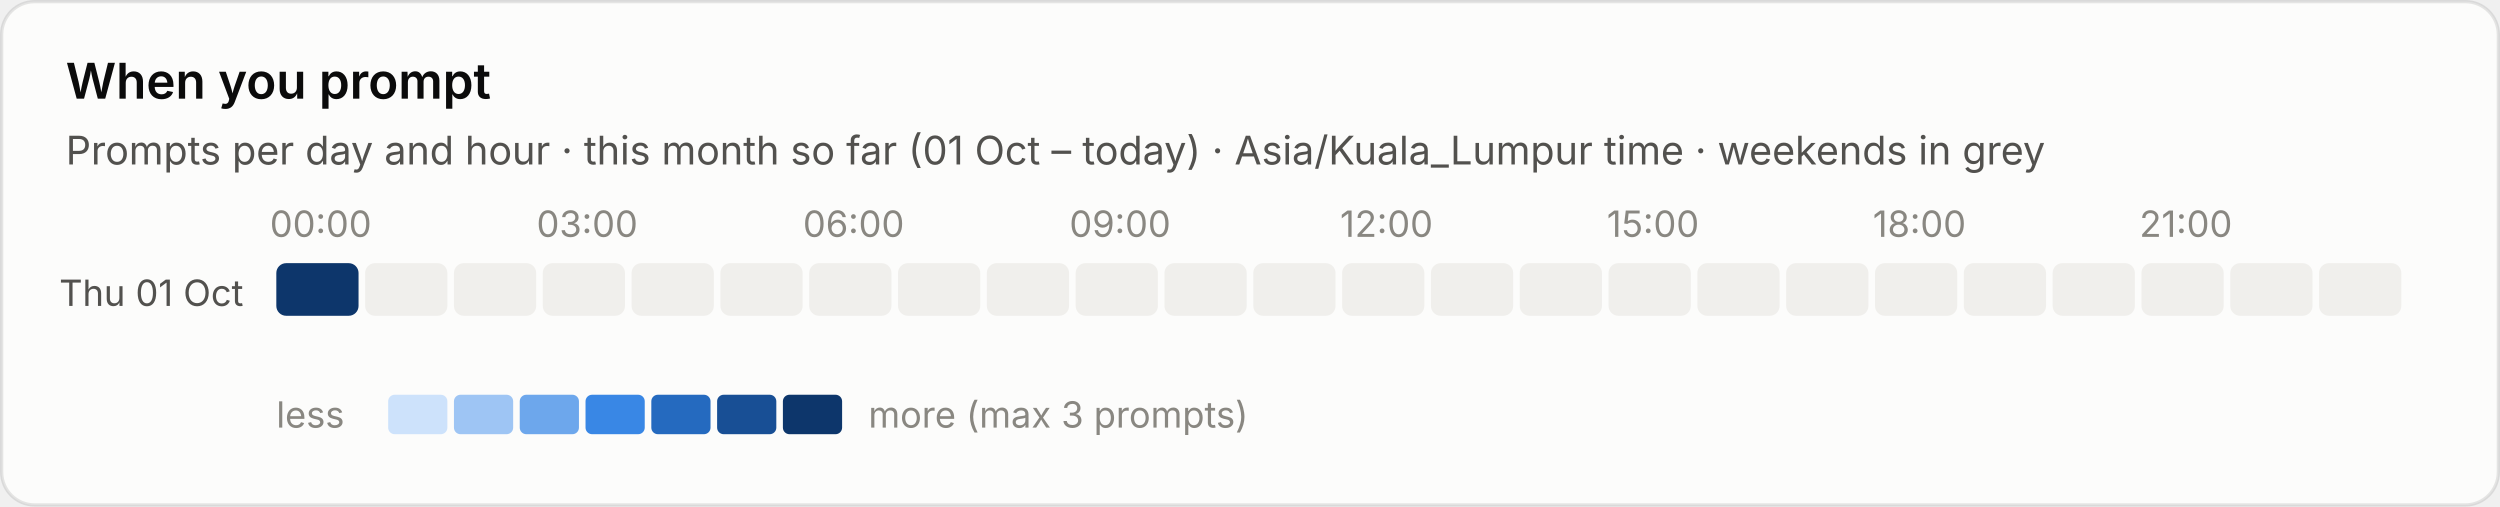
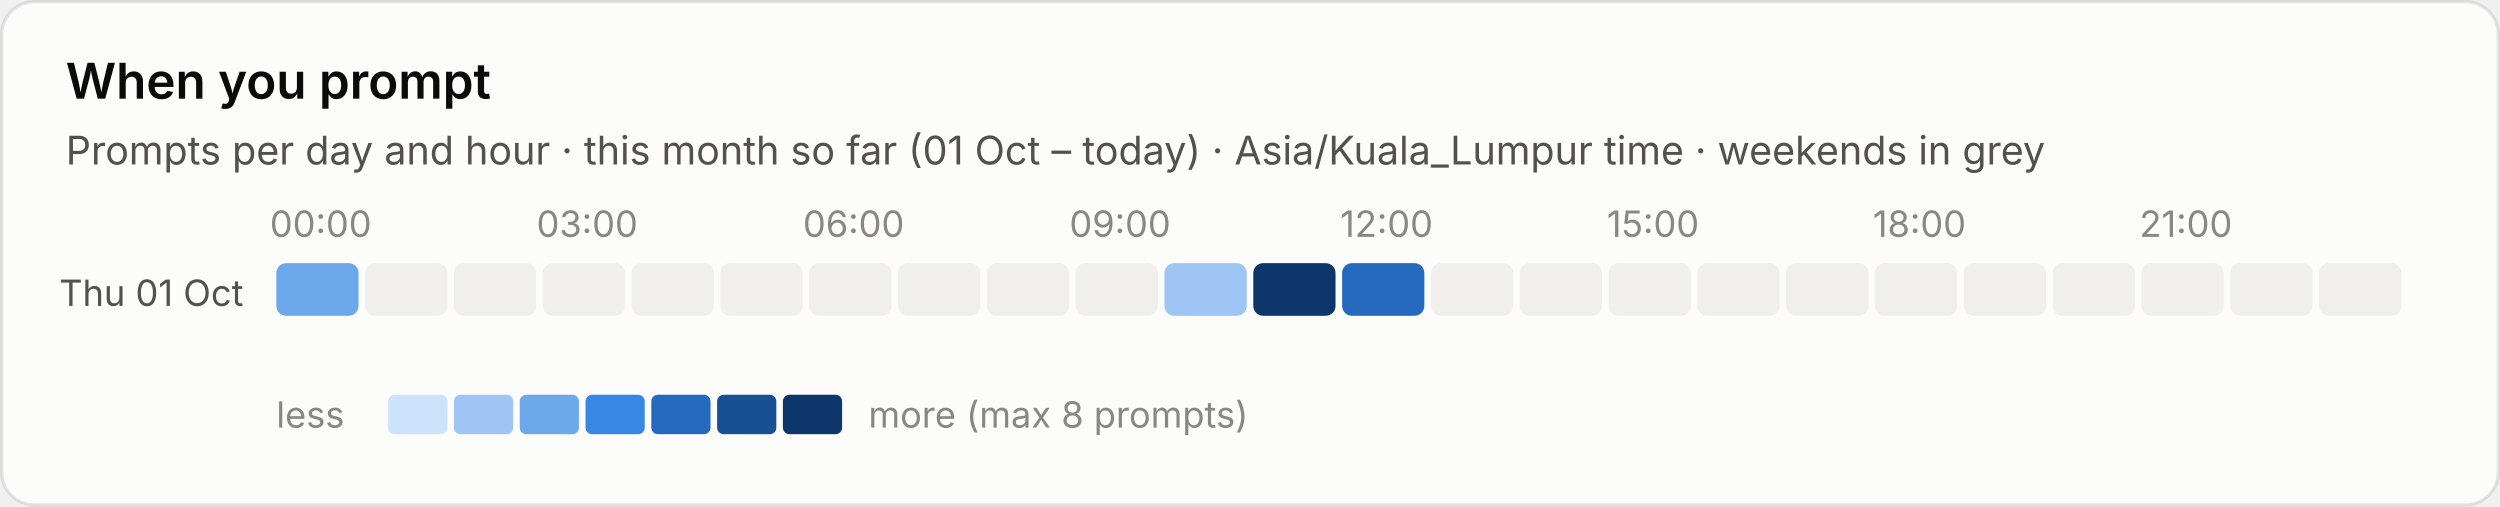
<svg xmlns="http://www.w3.org/2000/svg" viewBox="0 0 760 154" width="760" height="154" role="img" aria-label="When you prompt">
  <style>text{font-family:system-ui,-apple-system,"Segoe UI",sans-serif;font-variant-numeric:tabular-nums}.bg{fill:#fcfcfb;stroke:rgba(11,11,11,.10)}.tp{fill:#0b0b0b}.ts{fill:#52514e}.tm{fill:#898781}.grid{stroke:#e1e0d9;stroke-width:1}.base{stroke:#c3c2b7;stroke-width:1}.so{fill:#b5b3ad}.lo{stroke:#b5b3ad}.qe{fill:#f0efec}.ring{stroke:#fcfcfb}.area{fill-opacity:.1}.s0{fill:#2a78d6}.l0{stroke:#2a78d6}.s1{fill:#eb6834}.l1{stroke:#eb6834}.s2{fill:#1baf7a}.l2{stroke:#1baf7a}.s3{fill:#eda100}.l3{stroke:#eda100}.s4{fill:#e87ba4}.l4{stroke:#e87ba4}.s5{fill:#008300}.l5{stroke:#008300}.s6{fill:#4a3aa7}.l6{stroke:#4a3aa7}.s7{fill:#e34948}.l7{stroke:#e34948}.q0{fill:#cde2fb}.q1{fill:#9ec5f4}.q2{fill:#6da7ec}.q3{fill:#3987e5}.q4{fill:#256abf}.q5{fill:#184f95}.q6{fill:#0d366b}@media (prefers-color-scheme:dark){.bg{fill:#1a1a19;stroke:rgba(255,255,255,.10)}.tp{fill:#fff}.ts{fill:#c3c2b7}.tm{fill:#898781}.grid{stroke:#2c2c2a}.base{stroke:#383835}.so{fill:#5c5b57}.lo{stroke:#5c5b57}.qe{fill:#262624}.ring{stroke:#1a1a19}.s0{fill:#3987e5}.l0{stroke:#3987e5}.s1{fill:#d95926}.l1{stroke:#d95926}.s2{fill:#199e70}.l2{stroke:#199e70}.s3{fill:#c98500}.l3{stroke:#c98500}.s4{fill:#d55181}.l4{stroke:#d55181}.s5{fill:#008300}.l5{stroke:#008300}.s6{fill:#9085e9}.l6{stroke:#9085e9}.s7{fill:#e66767}.l7{stroke:#e66767}.q0{fill:#16263a}.q1{fill:#123a66}.q2{fill:#184f95}.q3{fill:#256abf}.q4{fill:#3987e5}.q5{fill:#6da7ec}.q6{fill:#b7d3f6}}</style>
  <rect class="bg" x=".5" y=".5" width="759" height="153" rx="10" />
  <text class="tp" x="20" y="30" font-size="15" font-weight="600">When you prompt</text>
  <text class="ts" x="20" y="50" font-size="12">Prompts per day and hour · this month so far (01 Oct – today) · Asia/Kuala_Lumpur time · weekends in grey</text>
  <text class="tm" x="97.5" y="72" font-size="11" text-anchor="middle">00:00</text>
  <text class="tm" x="178.5" y="72" font-size="11" text-anchor="middle">03:00</text>
  <text class="tm" x="259.5" y="72" font-size="11" text-anchor="middle">06:00</text>
  <text class="tm" x="340.5" y="72" font-size="11" text-anchor="middle">09:00</text>
  <text class="tm" x="421.5" y="72" font-size="11" text-anchor="middle">12:00</text>
  <text class="tm" x="502.5" y="72" font-size="11" text-anchor="middle">15:00</text>
  <text class="tm" x="583.5" y="72" font-size="11" text-anchor="middle">18:00</text>
  <text class="tm" x="664.5" y="72" font-size="11" text-anchor="middle">21:00</text>
  <text class="ts" x="74" y="93.0" font-size="11" text-anchor="end">Thu 01 Oct</text>
-   <rect class="q6" x="84.0" y="80.0" width="25" height="16" rx="3" />
+   <rect class="q2" x="84.0" y="80.0" width="25" height="16" rx="3" />
  <rect class="qe" x="111.0" y="80.0" width="25" height="16" rx="3" />
  <rect class="qe" x="138.0" y="80.0" width="25" height="16" rx="3" />
  <rect class="qe" x="165.0" y="80.0" width="25" height="16" rx="3" />
  <rect class="qe" x="192.0" y="80.0" width="25" height="16" rx="3" />
  <rect class="qe" x="219.0" y="80.0" width="25" height="16" rx="3" />
  <rect class="qe" x="246.0" y="80.0" width="25" height="16" rx="3" />
  <rect class="qe" x="273.0" y="80.0" width="25" height="16" rx="3" />
  <rect class="qe" x="300.0" y="80.0" width="25" height="16" rx="3" />
  <rect class="qe" x="327.0" y="80.0" width="25" height="16" rx="3" />
-   <rect class="qe" x="354.0" y="80.0" width="25" height="16" rx="3" />
-   <rect class="qe" x="381.0" y="80.0" width="25" height="16" rx="3" />
-   <rect class="qe" x="408.0" y="80.0" width="25" height="16" rx="3" />
+   <rect class="q1" x="354.0" y="80.0" width="25" height="16" rx="3" />
+   <rect class="q6" x="381.0" y="80.0" width="25" height="16" rx="3" />
+   <rect class="q4" x="408.0" y="80.0" width="25" height="16" rx="3" />
  <rect class="qe" x="435.0" y="80.0" width="25" height="16" rx="3" />
  <rect class="qe" x="462.0" y="80.0" width="25" height="16" rx="3" />
  <rect class="qe" x="489.0" y="80.0" width="25" height="16" rx="3" />
  <rect class="qe" x="516.0" y="80.0" width="25" height="16" rx="3" />
  <rect class="qe" x="543.0" y="80.0" width="25" height="16" rx="3" />
  <rect class="qe" x="570.0" y="80.0" width="25" height="16" rx="3" />
  <rect class="qe" x="597.0" y="80.0" width="25" height="16" rx="3" />
  <rect class="qe" x="624.0" y="80.0" width="25" height="16" rx="3" />
  <rect class="qe" x="651.0" y="80.0" width="25" height="16" rx="3" />
  <rect class="qe" x="678.0" y="80.0" width="25" height="16" rx="3" />
  <rect class="qe" x="705.0" y="80.0" width="25" height="16" rx="3" />
  <text class="tm" x="84" y="130" font-size="11">less</text>
  <rect class="q0" x="118" y="120" width="18" height="12" rx="2" />
  <rect class="q1" x="138" y="120" width="18" height="12" rx="2" />
  <rect class="q2" x="158" y="120" width="18" height="12" rx="2" />
  <rect class="q3" x="178" y="120" width="18" height="12" rx="2" />
  <rect class="q4" x="198" y="120" width="18" height="12" rx="2" />
  <rect class="q5" x="218" y="120" width="18" height="12" rx="2" />
  <rect class="q6" x="238" y="120" width="18" height="12" rx="2" />
-   <text class="tm" x="264" y="130" font-size="11">more (max 3 prompts)</text>
+   <text class="tm" x="264" y="130" font-size="11">more (max 8 prompts)</text>
</svg>
